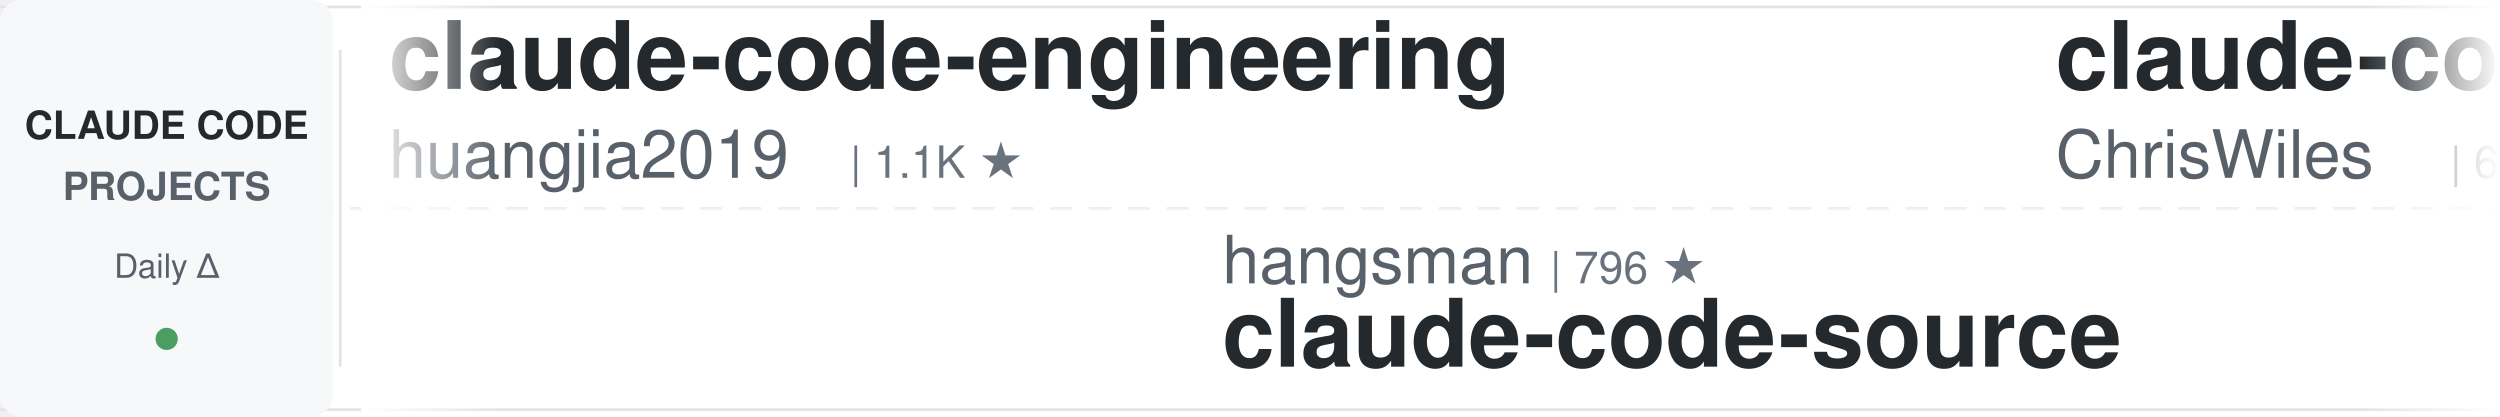
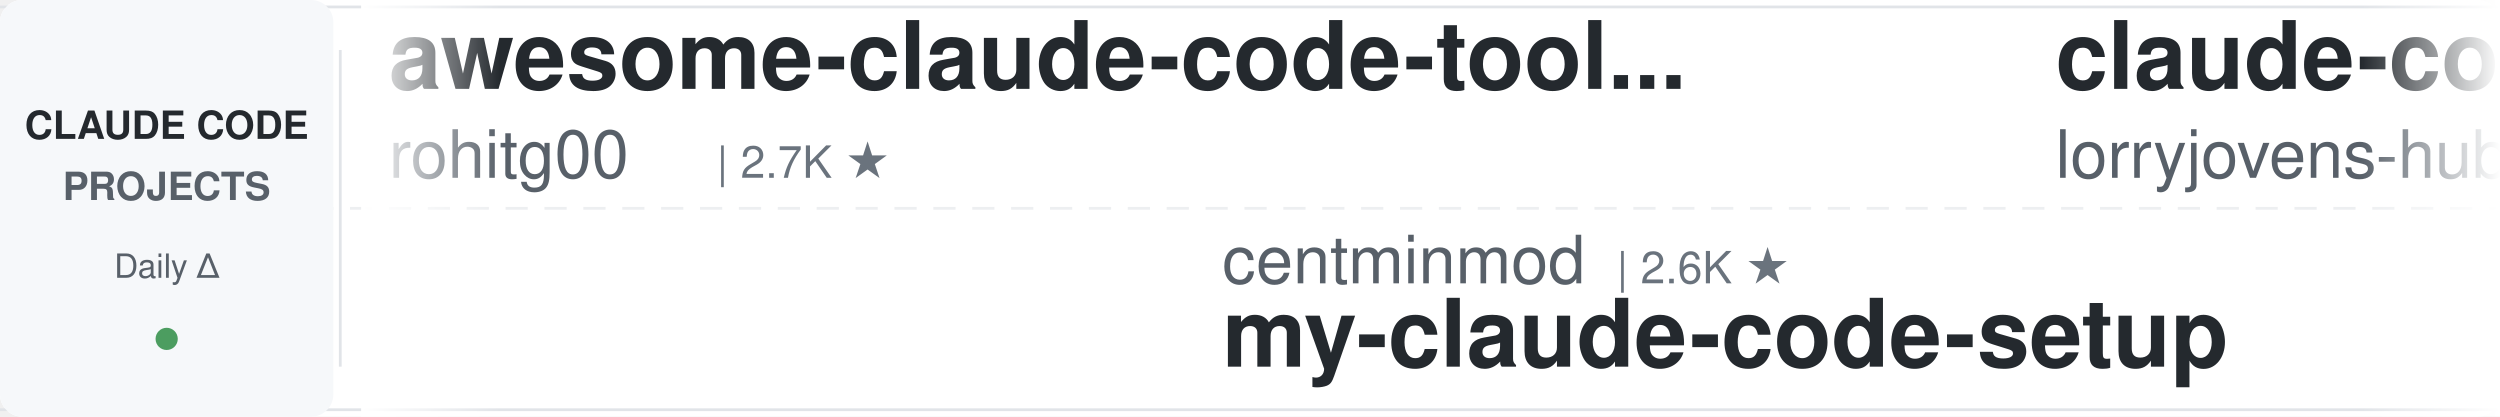
<svg xmlns="http://www.w3.org/2000/svg" width="900" height="150">
  <defs>
    <linearGradient id="leftFade" x1="0%" y1="0%" x2="100%" y2="0%">
      <stop offset="0%" style="stop-color:#ffffff;stop-opacity:1" />
      <stop offset="100%" style="stop-color:#ffffff;stop-opacity:0" />
    </linearGradient>
    <linearGradient id="rightFade" x1="0%" y1="0%" x2="100%" y2="0%">
      <stop offset="0%" style="stop-color:#ffffff;stop-opacity:0" />
      <stop offset="100%" style="stop-color:#ffffff;stop-opacity:1" />
    </linearGradient>
  </defs>
  <rect width="900" height="150" fill="#ffffff" rx="8" />
  <rect x="0" y="2" width="900" height="1" fill="#e1e4e8" />
  <rect x="0" y="147" width="900" height="1" fill="#e1e4e8" />
  <line x1="0" y1="75" x2="900" y2="75" stroke="#e1e4e8" stroke-width="1" stroke-dasharray="8 6" opacity="0.6" />
  <rect x="0" y="0" width="120" height="150" fill="#f6f8fa" rx="8" />
  <text x="60" y="50" font-family="-apple-system, BlinkMacSystemFont, 'Segoe UI', Helvetica, Arial, sans-serif" font-size="14" font-weight="600" fill="#24292e" text-anchor="middle">CLAUDE CODE</text>
  <text x="60" y="72" font-family="-apple-system, BlinkMacSystemFont, 'Segoe UI', Helvetica, Arial, sans-serif" font-size="14" font-weight="600" fill="#586069" text-anchor="middle">PROJECTS</text>
  <text x="60" y="100" font-family="-apple-system, BlinkMacSystemFont, 'Segoe UI', Helvetica, Arial, sans-serif" font-size="12" font-weight="500" fill="#586069" text-anchor="middle">Daily Δ</text>
  <circle cx="60" cy="122" r="4" fill="#22863a" opacity="0.8" />
  <rect x="122" y="18" width="1" height="114" fill="#e1e4e8" />
  <clipPath id="tickerClip">
    <rect x="130" y="0" width="770" height="150" />
  </clipPath>
  <g clip-path="url(#tickerClip)">
    <g id="tickerItems">
      <animateTransform attributeName="transform" attributeType="XML" type="translate" from="0 0" to="-3000 0" dur="54s" repeatCount="indefinite" />
      <g transform="translate(0, 0)">
-         <text x="140" y="32" font-family="-apple-system, BlinkMacSystemFont, 'Segoe UI', Helvetica, Arial, sans-serif" font-size="34" font-weight="600" fill="#24292e">claude-code-engineering</text>
-         <text x="140" y="64" font-family="-apple-system, BlinkMacSystemFont, 'Segoe UI', Helvetica, Arial, sans-serif" font-size="24" font-weight="400" fill="#586069">huangjia2019</text>
-         <text x="306" y="64" font-family="-apple-system, BlinkMacSystemFont, 'Segoe UI', Helvetica, Arial, sans-serif" font-size="16" font-weight="500" fill="#6a737d">| 1.1K ★</text>
+         <text x="140" y="32" font-family="-apple-system, BlinkMacSystemFont, 'Segoe UI', Helvetica, Arial, sans-serif" font-size="34" font-weight="600" fill="#24292e">awesome-claude-code-tool...</text>
+         <text x="140" y="64" font-family="-apple-system, BlinkMacSystemFont, 'Segoe UI', Helvetica, Arial, sans-serif" font-size="24" font-weight="400" fill="#586069">rohitg00</text>
+         <text x="258" y="64" font-family="-apple-system, BlinkMacSystemFont, 'Segoe UI', Helvetica, Arial, sans-serif" font-size="16" font-weight="500" fill="#6a737d">| 2.7K ★</text>
      </g>
      <g transform="translate(300, 0)">
-         <text x="140" y="102" font-family="-apple-system, BlinkMacSystemFont, 'Segoe UI', Helvetica, Arial, sans-serif" font-size="24" font-weight="400" fill="#586069">hangsman</text>
-         <text x="258" y="102" font-family="-apple-system, BlinkMacSystemFont, 'Segoe UI', Helvetica, Arial, sans-serif" font-size="16" font-weight="500" fill="#6a737d">| 796 ★</text>
-         <text x="140" y="132" font-family="-apple-system, BlinkMacSystemFont, 'Segoe UI', Helvetica, Arial, sans-serif" font-size="34" font-weight="600" fill="#24292e">claude-code-source</text>
-       </g>
-       <g transform="translate(600, 0)">
-         <text x="140" y="32" font-family="-apple-system, BlinkMacSystemFont, 'Segoe UI', Helvetica, Arial, sans-serif" font-size="34" font-weight="600" fill="#24292e">claude-code-showcase</text>
-         <text x="140" y="64" font-family="-apple-system, BlinkMacSystemFont, 'Segoe UI', Helvetica, Arial, sans-serif" font-size="24" font-weight="400" fill="#586069">ChrisWiles</text>
-         <text x="282" y="64" font-family="-apple-system, BlinkMacSystemFont, 'Segoe UI', Helvetica, Arial, sans-serif" font-size="16" font-weight="500" fill="#6a737d">| 6.1K ★</text>
-       </g>
-       <g transform="translate(900, 0)">
-         <text x="140" y="102" font-family="-apple-system, BlinkMacSystemFont, 'Segoe UI', Helvetica, Arial, sans-serif" font-size="24" font-weight="400" fill="#586069">ccplugins</text>
-         <text x="270" y="102" font-family="-apple-system, BlinkMacSystemFont, 'Segoe UI', Helvetica, Arial, sans-serif" font-size="16" font-weight="500" fill="#6a737d">| 958 ★</text>
-         <text x="140" y="132" font-family="-apple-system, BlinkMacSystemFont, 'Segoe UI', Helvetica, Arial, sans-serif" font-size="34" font-weight="600" fill="#24292e">awesome-claude-code-plug...</text>
-       </g>
-       <g transform="translate(1200, 0)">
-         <text x="140" y="32" font-family="-apple-system, BlinkMacSystemFont, 'Segoe UI', Helvetica, Arial, sans-serif" font-size="34" font-weight="600" fill="#24292e">claude-code-guide</text>
-         <text x="140" y="64" font-family="-apple-system, BlinkMacSystemFont, 'Segoe UI', Helvetica, Arial, sans-serif" font-size="24" font-weight="400" fill="#586069">zebbern</text>
-         <text x="246" y="64" font-family="-apple-system, BlinkMacSystemFont, 'Segoe UI', Helvetica, Arial, sans-serif" font-size="16" font-weight="500" fill="#6a737d">| 4.6K ★</text>
-       </g>
-       <g transform="translate(1500, 0)">
        <text x="140" y="102" font-family="-apple-system, BlinkMacSystemFont, 'Segoe UI', Helvetica, Arial, sans-serif" font-size="24" font-weight="400" fill="#586069">centminmod</text>
        <text x="282" y="102" font-family="-apple-system, BlinkMacSystemFont, 'Segoe UI', Helvetica, Arial, sans-serif" font-size="16" font-weight="500" fill="#6a737d">| 2.6K ★</text>
        <text x="140" y="132" font-family="-apple-system, BlinkMacSystemFont, 'Segoe UI', Helvetica, Arial, sans-serif" font-size="34" font-weight="600" fill="#24292e">my-claude-code-setup</text>
      </g>
+       <g transform="translate(600, 0)">
+         <text x="140" y="32" font-family="-apple-system, BlinkMacSystemFont, 'Segoe UI', Helvetica, Arial, sans-serif" font-size="34" font-weight="600" fill="#24292e">claude-code-rust</text>
+         <text x="140" y="64" font-family="-apple-system, BlinkMacSystemFont, 'Segoe UI', Helvetica, Arial, sans-serif" font-size="24" font-weight="400" fill="#586069">lorryjovens-hub</text>
+         <text x="342" y="64" font-family="-apple-system, BlinkMacSystemFont, 'Segoe UI', Helvetica, Arial, sans-serif" font-size="16" font-weight="500" fill="#6a737d">| 1.7K ★</text>
+       </g>
+       <g transform="translate(900, 0)">
+         <text x="140" y="102" font-family="-apple-system, BlinkMacSystemFont, 'Segoe UI', Helvetica, Arial, sans-serif" font-size="24" font-weight="400" fill="#586069">multica-ai</text>
+         <text x="282" y="102" font-family="-apple-system, BlinkMacSystemFont, 'Segoe UI', Helvetica, Arial, sans-serif" font-size="16" font-weight="500" fill="#6a737d">| 216.2K ★</text>
+         <text x="140" y="132" font-family="-apple-system, BlinkMacSystemFont, 'Segoe UI', Helvetica, Arial, sans-serif" font-size="34" font-weight="600" fill="#24292e">andrej-karpathy-skills</text>
+       </g>
+       <g transform="translate(1200, 0)">
+         <text x="140" y="32" font-family="-apple-system, BlinkMacSystemFont, 'Segoe UI', Helvetica, Arial, sans-serif" font-size="34" font-weight="600" fill="#24292e">Claude-Code-Usage-Monito...</text>
+         <text x="140" y="64" font-family="-apple-system, BlinkMacSystemFont, 'Segoe UI', Helvetica, Arial, sans-serif" font-size="24" font-weight="400" fill="#586069">Maciek-roboblog</text>
+         <text x="342" y="64" font-family="-apple-system, BlinkMacSystemFont, 'Segoe UI', Helvetica, Arial, sans-serif" font-size="16" font-weight="500" fill="#6a737d">| 8.7K ★</text>
+       </g>
+       <g transform="translate(1500, 0)">
+         <text x="140" y="102" font-family="-apple-system, BlinkMacSystemFont, 'Segoe UI', Helvetica, Arial, sans-serif" font-size="24" font-weight="400" fill="#586069">disler</text>
+         <text x="234" y="102" font-family="-apple-system, BlinkMacSystemFont, 'Segoe UI', Helvetica, Arial, sans-serif" font-size="16" font-weight="500" fill="#6a737d">| 3.9K ★</text>
+         <text x="140" y="132" font-family="-apple-system, BlinkMacSystemFont, 'Segoe UI', Helvetica, Arial, sans-serif" font-size="34" font-weight="600" fill="#24292e">claude-code-hooks-master...</text>
+       </g>
      <g transform="translate(1800, 0)">
-         <text x="140" y="32" font-family="-apple-system, BlinkMacSystemFont, 'Segoe UI', Helvetica, Arial, sans-serif" font-size="34" font-weight="600" fill="#24292e">ralph-claude-code</text>
-         <text x="140" y="64" font-family="-apple-system, BlinkMacSystemFont, 'Segoe UI', Helvetica, Arial, sans-serif" font-size="24" font-weight="400" fill="#586069">frankbria</text>
-         <text x="270" y="64" font-family="-apple-system, BlinkMacSystemFont, 'Segoe UI', Helvetica, Arial, sans-serif" font-size="16" font-weight="500" fill="#6a737d">| 9.6K ★</text>
+         <text x="140" y="32" font-family="-apple-system, BlinkMacSystemFont, 'Segoe UI', Helvetica, Arial, sans-serif" font-size="34" font-weight="600" fill="#24292e">ECC</text>
+         <text x="140" y="64" font-family="-apple-system, BlinkMacSystemFont, 'Segoe UI', Helvetica, Arial, sans-serif" font-size="24" font-weight="400" fill="#586069">affaan-m</text>
+         <text x="258" y="64" font-family="-apple-system, BlinkMacSystemFont, 'Segoe UI', Helvetica, Arial, sans-serif" font-size="16" font-weight="500" fill="#6a737d">| 270.7K ★</text>
      </g>
      <g transform="translate(2100, 0)">
-         <text x="140" y="102" font-family="-apple-system, BlinkMacSystemFont, 'Segoe UI', Helvetica, Arial, sans-serif" font-size="24" font-weight="400" fill="#586069">SeemSeam</text>
-         <text x="258" y="102" font-family="-apple-system, BlinkMacSystemFont, 'Segoe UI', Helvetica, Arial, sans-serif" font-size="16" font-weight="500" fill="#6a737d">| 3.5K ★</text>
-         <text x="140" y="132" font-family="-apple-system, BlinkMacSystemFont, 'Segoe UI', Helvetica, Arial, sans-serif" font-size="34" font-weight="600" fill="#24292e">claude_codex_bridge</text>
+         <text x="140" y="102" font-family="-apple-system, BlinkMacSystemFont, 'Segoe UI', Helvetica, Arial, sans-serif" font-size="24" font-weight="400" fill="#586069">xu-xiang</text>
+         <text x="258" y="102" font-family="-apple-system, BlinkMacSystemFont, 'Segoe UI', Helvetica, Arial, sans-serif" font-size="16" font-weight="500" fill="#6a737d">| 2.0K ★</text>
+         <text x="140" y="132" font-family="-apple-system, BlinkMacSystemFont, 'Segoe UI', Helvetica, Arial, sans-serif" font-size="34" font-weight="600" fill="#24292e">everything-claude-code-z...</text>
      </g>
      <g transform="translate(2400, 0)">
        <text x="140" y="32" font-family="-apple-system, BlinkMacSystemFont, 'Segoe UI', Helvetica, Arial, sans-serif" font-size="34" font-weight="600" fill="#24292e">learn-claude-code</text>
        <text x="140" y="64" font-family="-apple-system, BlinkMacSystemFont, 'Segoe UI', Helvetica, Arial, sans-serif" font-size="24" font-weight="400" fill="#586069">shareAI-lab</text>
        <text x="294" y="64" font-family="-apple-system, BlinkMacSystemFont, 'Segoe UI', Helvetica, Arial, sans-serif" font-size="16" font-weight="500" fill="#6a737d">| 77.9K ★</text>
      </g>
      <g transform="translate(2700, 0)">
-         <text x="140" y="102" font-family="-apple-system, BlinkMacSystemFont, 'Segoe UI', Helvetica, Arial, sans-serif" font-size="24" font-weight="400" fill="#586069">1rgs</text>
-         <text x="210" y="102" font-family="-apple-system, BlinkMacSystemFont, 'Segoe UI', Helvetica, Arial, sans-serif" font-size="16" font-weight="500" fill="#6a737d">| 3.8K ★</text>
-         <text x="140" y="132" font-family="-apple-system, BlinkMacSystemFont, 'Segoe UI', Helvetica, Arial, sans-serif" font-size="34" font-weight="600" fill="#24292e">claude-code-proxy</text>
+         <text x="140" y="102" font-family="-apple-system, BlinkMacSystemFont, 'Segoe UI', Helvetica, Arial, sans-serif" font-size="24" font-weight="400" fill="#586069">ykdojo</text>
+         <text x="234" y="102" font-family="-apple-system, BlinkMacSystemFont, 'Segoe UI', Helvetica, Arial, sans-serif" font-size="16" font-weight="500" fill="#6a737d">| 10.2K ★</text>
+         <text x="140" y="132" font-family="-apple-system, BlinkMacSystemFont, 'Segoe UI', Helvetica, Arial, sans-serif" font-size="34" font-weight="600" fill="#24292e">claude-code-tips</text>
      </g>
      <g transform="translate(3000, 0)">
-         <text x="140" y="32" font-family="-apple-system, BlinkMacSystemFont, 'Segoe UI', Helvetica, Arial, sans-serif" font-size="34" font-weight="600" fill="#24292e">claude-code-engineering</text>
-         <text x="140" y="64" font-family="-apple-system, BlinkMacSystemFont, 'Segoe UI', Helvetica, Arial, sans-serif" font-size="24" font-weight="400" fill="#586069">huangjia2019</text>
-         <text x="306" y="64" font-family="-apple-system, BlinkMacSystemFont, 'Segoe UI', Helvetica, Arial, sans-serif" font-size="16" font-weight="500" fill="#6a737d">| 1.1K ★</text>
+         <text x="140" y="32" font-family="-apple-system, BlinkMacSystemFont, 'Segoe UI', Helvetica, Arial, sans-serif" font-size="34" font-weight="600" fill="#24292e">awesome-claude-code-tool...</text>
+         <text x="140" y="64" font-family="-apple-system, BlinkMacSystemFont, 'Segoe UI', Helvetica, Arial, sans-serif" font-size="24" font-weight="400" fill="#586069">rohitg00</text>
+         <text x="258" y="64" font-family="-apple-system, BlinkMacSystemFont, 'Segoe UI', Helvetica, Arial, sans-serif" font-size="16" font-weight="500" fill="#6a737d">| 2.7K ★</text>
      </g>
      <g transform="translate(3300, 0)">
-         <text x="140" y="102" font-family="-apple-system, BlinkMacSystemFont, 'Segoe UI', Helvetica, Arial, sans-serif" font-size="24" font-weight="400" fill="#586069">hangsman</text>
-         <text x="258" y="102" font-family="-apple-system, BlinkMacSystemFont, 'Segoe UI', Helvetica, Arial, sans-serif" font-size="16" font-weight="500" fill="#6a737d">| 796 ★</text>
-         <text x="140" y="132" font-family="-apple-system, BlinkMacSystemFont, 'Segoe UI', Helvetica, Arial, sans-serif" font-size="34" font-weight="600" fill="#24292e">claude-code-source</text>
+         <text x="140" y="102" font-family="-apple-system, BlinkMacSystemFont, 'Segoe UI', Helvetica, Arial, sans-serif" font-size="24" font-weight="400" fill="#586069">centminmod</text>
+         <text x="282" y="102" font-family="-apple-system, BlinkMacSystemFont, 'Segoe UI', Helvetica, Arial, sans-serif" font-size="16" font-weight="500" fill="#6a737d">| 2.6K ★</text>
+         <text x="140" y="132" font-family="-apple-system, BlinkMacSystemFont, 'Segoe UI', Helvetica, Arial, sans-serif" font-size="34" font-weight="600" fill="#24292e">my-claude-code-setup</text>
      </g>
      <g transform="translate(3600, 0)">
-         <text x="140" y="32" font-family="-apple-system, BlinkMacSystemFont, 'Segoe UI', Helvetica, Arial, sans-serif" font-size="34" font-weight="600" fill="#24292e">claude-code-showcase</text>
-         <text x="140" y="64" font-family="-apple-system, BlinkMacSystemFont, 'Segoe UI', Helvetica, Arial, sans-serif" font-size="24" font-weight="400" fill="#586069">ChrisWiles</text>
-         <text x="282" y="64" font-family="-apple-system, BlinkMacSystemFont, 'Segoe UI', Helvetica, Arial, sans-serif" font-size="16" font-weight="500" fill="#6a737d">| 6.1K ★</text>
+         <text x="140" y="32" font-family="-apple-system, BlinkMacSystemFont, 'Segoe UI', Helvetica, Arial, sans-serif" font-size="34" font-weight="600" fill="#24292e">claude-code-rust</text>
+         <text x="140" y="64" font-family="-apple-system, BlinkMacSystemFont, 'Segoe UI', Helvetica, Arial, sans-serif" font-size="24" font-weight="400" fill="#586069">lorryjovens-hub</text>
+         <text x="342" y="64" font-family="-apple-system, BlinkMacSystemFont, 'Segoe UI', Helvetica, Arial, sans-serif" font-size="16" font-weight="500" fill="#6a737d">| 1.7K ★</text>
      </g>
      <g transform="translate(3900, 0)">
-         <text x="140" y="102" font-family="-apple-system, BlinkMacSystemFont, 'Segoe UI', Helvetica, Arial, sans-serif" font-size="24" font-weight="400" fill="#586069">ccplugins</text>
-         <text x="270" y="102" font-family="-apple-system, BlinkMacSystemFont, 'Segoe UI', Helvetica, Arial, sans-serif" font-size="16" font-weight="500" fill="#6a737d">| 958 ★</text>
-         <text x="140" y="132" font-family="-apple-system, BlinkMacSystemFont, 'Segoe UI', Helvetica, Arial, sans-serif" font-size="34" font-weight="600" fill="#24292e">awesome-claude-code-plug...</text>
+         <text x="140" y="102" font-family="-apple-system, BlinkMacSystemFont, 'Segoe UI', Helvetica, Arial, sans-serif" font-size="24" font-weight="400" fill="#586069">multica-ai</text>
+         <text x="282" y="102" font-family="-apple-system, BlinkMacSystemFont, 'Segoe UI', Helvetica, Arial, sans-serif" font-size="16" font-weight="500" fill="#6a737d">| 216.2K ★</text>
+         <text x="140" y="132" font-family="-apple-system, BlinkMacSystemFont, 'Segoe UI', Helvetica, Arial, sans-serif" font-size="34" font-weight="600" fill="#24292e">andrej-karpathy-skills</text>
      </g>
    </g>
  </g>
  <rect x="130" y="0" width="50" height="150" fill="url(#leftFade)" />
  <rect x="850" y="0" width="50" height="150" fill="url(#rightFade)" />
</svg>
